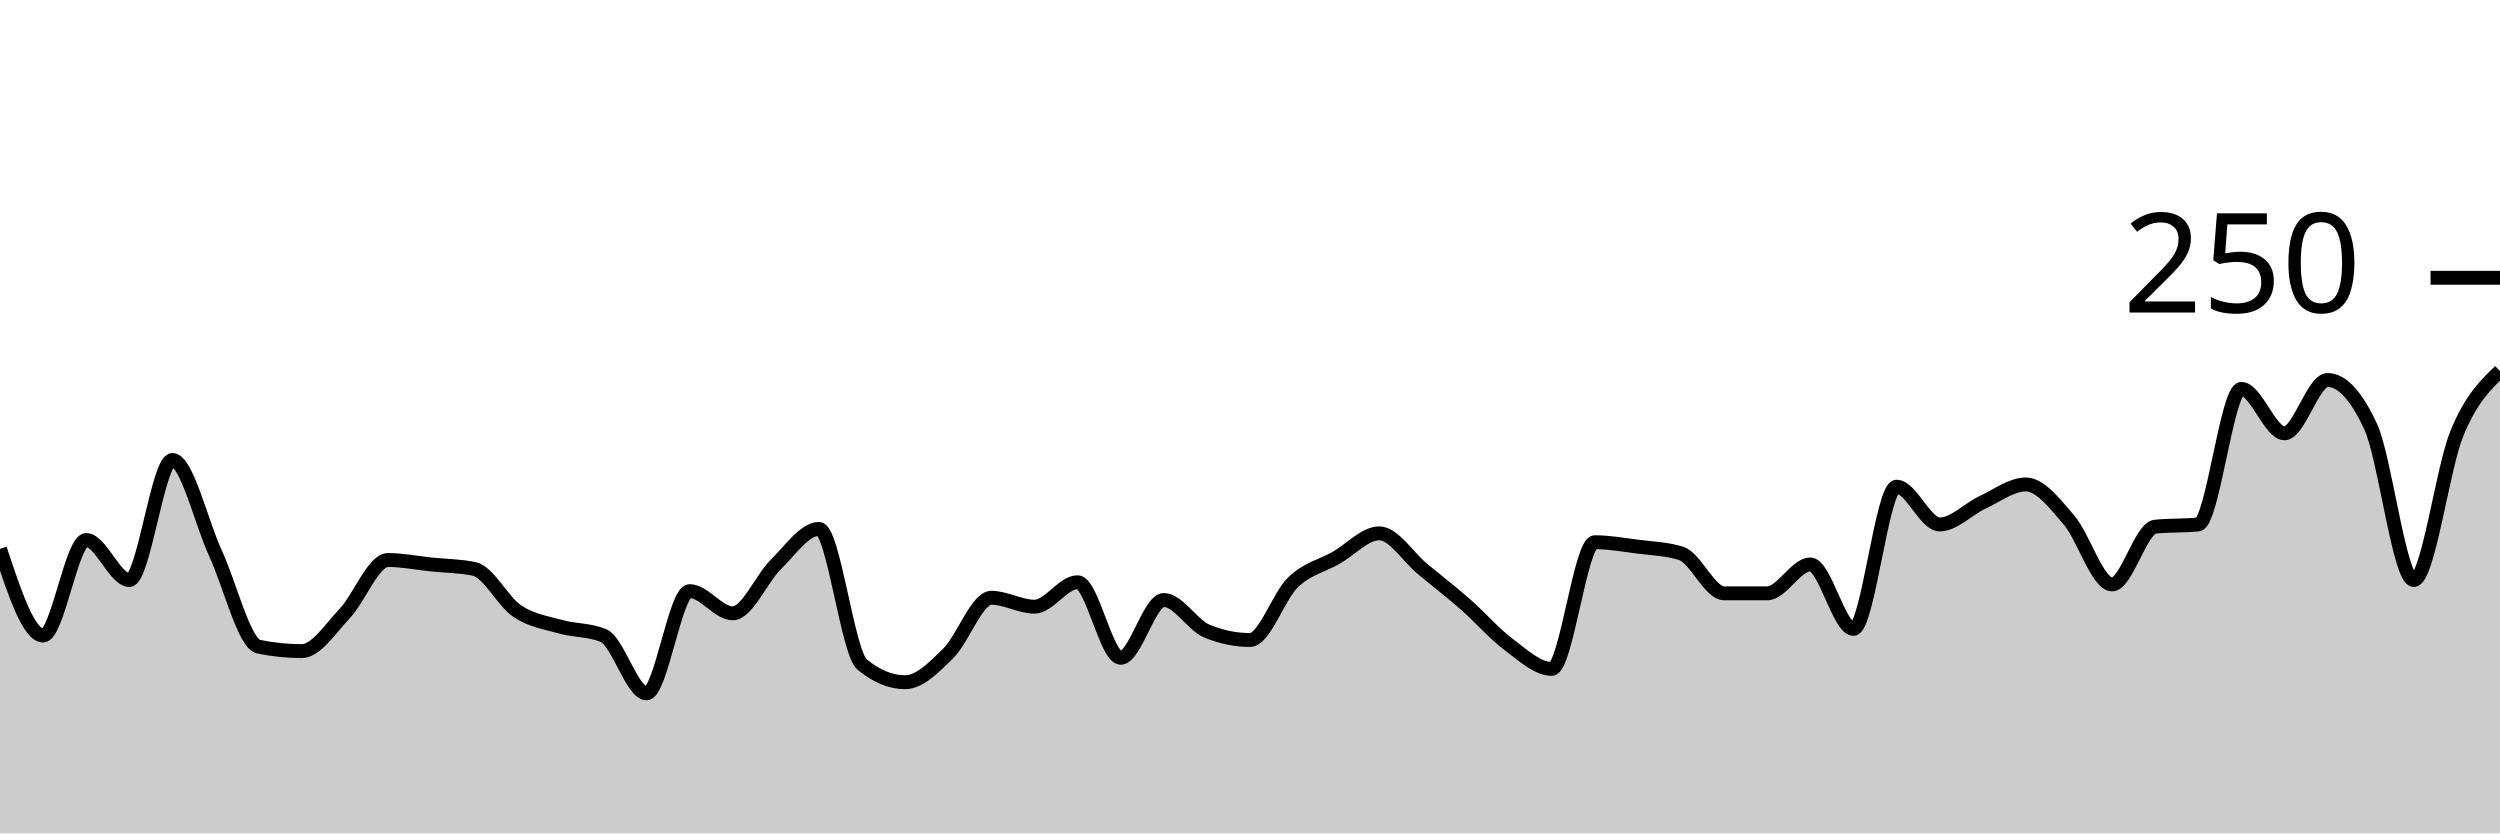
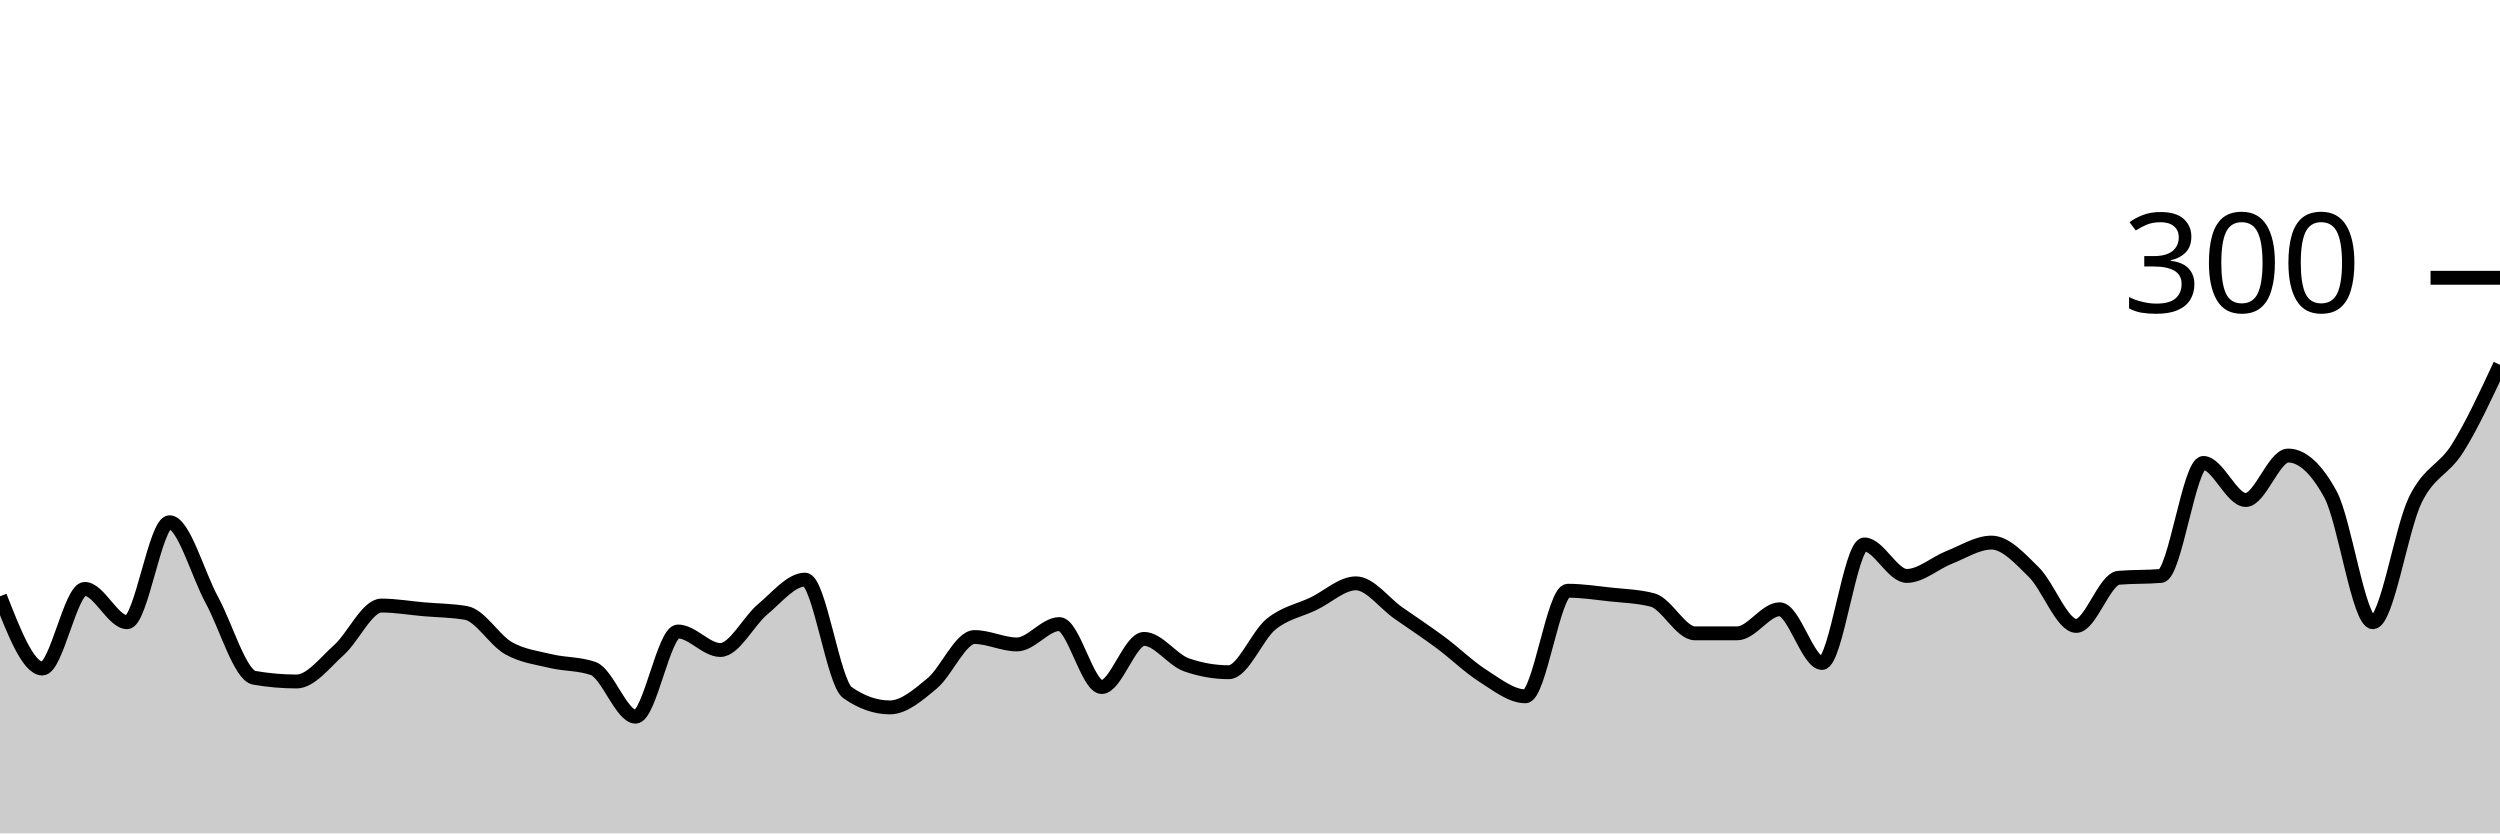
<svg xmlns="http://www.w3.org/2000/svg" viewBox="0 0 180 60">
  <g transform="translate(0,20)">
-     <path class="area" fill="rgba(0, 0, 0, 0.2)" d="M0,19.52C1.034,22.64,2.069,25.76,3.103,25.76C4.138,25.76,5.172,18.88,6.207,18.88C7.241,18.88,8.276,21.76,9.31,21.76C10.345,21.76,11.379,13.12,12.414,13.12C13.448,13.12,14.483,17.6,15.517,19.84C16.552,22.08,17.586,26.347,18.621,26.56C19.655,26.773,20.69,26.88,21.724,26.88C22.759,26.88,23.793,25.253,24.828,24.16C25.862,23.067,26.897,20.32,27.931,20.32C28.966,20.32,30,20.533,31.034,20.64C32.069,20.747,33.103,20.747,34.138,20.96C35.172,21.173,36.207,23.307,37.241,24C38.276,24.693,39.31,24.827,40.345,25.12C41.379,25.413,42.414,25.333,43.448,25.76C44.483,26.187,45.517,29.92,46.552,29.92C47.586,29.92,48.621,22.56,49.655,22.56C50.69,22.56,51.724,24.16,52.759,24.16C53.793,24.16,54.828,21.653,55.862,20.64C56.897,19.627,57.931,18.08,58.966,18.08C60,18.08,61.034,26.987,62.069,27.84C63.103,28.693,64.138,29.12,65.172,29.12C66.207,29.12,67.241,28.053,68.276,27.04C69.31,26.027,70.345,23.04,71.379,23.04C72.414,23.04,73.448,23.68,74.483,23.68C75.517,23.68,76.552,21.92,77.586,21.92C78.621,21.92,79.655,27.36,80.69,27.36C81.724,27.36,82.759,23.2,83.793,23.2C84.828,23.2,85.862,25.013,86.897,25.44C87.931,25.867,88.966,26.08,90,26.08C91.034,26.08,92.069,22.907,93.103,21.92C94.138,20.933,95.172,20.747,96.207,20.16C97.241,19.573,98.276,18.4,99.31,18.4C100.345,18.4,101.379,20.107,102.414,20.96C103.448,21.813,104.483,22.613,105.517,23.52C106.552,24.427,107.586,25.627,108.621,26.4C109.655,27.173,110.69,28.16,111.724,28.16C112.759,28.16,113.793,19.04,114.828,19.04C115.862,19.04,116.897,19.227,117.931,19.36C118.966,19.493,120,19.52,121.034,19.84C122.069,20.16,123.103,22.72,124.138,22.72C125.172,22.72,126.207,22.72,127.241,22.72C128.276,22.72,129.31,20.64,130.345,20.64C131.379,20.64,132.414,25.28,133.448,25.28C134.483,25.28,135.517,15.04,136.552,15.04C137.586,15.04,138.621,17.76,139.655,17.76C140.69,17.76,141.724,16.64,142.759,16.16C143.793,15.68,144.828,14.88,145.862,14.88C146.897,14.88,147.931,16.24,148.966,17.44C150,18.64,151.034,22.08,152.069,22.08C153.103,22.08,154.138,18.027,155.172,17.92C156.207,17.813,157.241,17.867,158.276,17.76C159.31,17.653,160.345,8,161.379,8C162.414,8,163.448,11.2,164.483,11.2C165.517,11.2,166.552,7.36,167.586,7.36C168.621,7.36,169.655,8.48,170.69,10.72C171.724,12.96,172.759,21.76,173.793,21.76C174.828,21.76,175.862,13.707,176.897,11.2C177.931,8.693,178.966,7.707,180,6.72L180,40C178.966,40,177.931,40,176.897,40C175.862,40,174.828,40,173.793,40C172.759,40,171.724,40,170.69,40C169.655,40,168.621,40,167.586,40C166.552,40,165.517,40,164.483,40C163.448,40,162.414,40,161.379,40C160.345,40,159.31,40,158.276,40C157.241,40,156.207,40,155.172,40C154.138,40,153.103,40,152.069,40C151.034,40,150,40,148.966,40C147.931,40,146.897,40,145.862,40C144.828,40,143.793,40,142.759,40C141.724,40,140.69,40,139.655,40C138.621,40,137.586,40,136.552,40C135.517,40,134.483,40,133.448,40C132.414,40,131.379,40,130.345,40C129.31,40,128.276,40,127.241,40C126.207,40,125.172,40,124.138,40C123.103,40,122.069,40,121.034,40C120,40,118.966,40,117.931,40C116.897,40,115.862,40,114.828,40C113.793,40,112.759,40,111.724,40C110.69,40,109.655,40,108.621,40C107.586,40,106.552,40,105.517,40C104.483,40,103.448,40,102.414,40C101.379,40,100.345,40,99.31,40C98.276,40,97.241,40,96.207,40C95.172,40,94.138,40,93.103,40C92.069,40,91.034,40,90,40C88.966,40,87.931,40,86.897,40C85.862,40,84.828,40,83.793,40C82.759,40,81.724,40,80.69,40C79.655,40,78.621,40,77.586,40C76.552,40,75.517,40,74.483,40C73.448,40,72.414,40,71.379,40C70.345,40,69.31,40,68.276,40C67.241,40,66.207,40,65.172,40C64.138,40,63.103,40,62.069,40C61.034,40,60,40,58.966,40C57.931,40,56.897,40,55.862,40C54.828,40,53.793,40,52.759,40C51.724,40,50.69,40,49.655,40C48.621,40,47.586,40,46.552,40C45.517,40,44.483,40,43.448,40C42.414,40,41.379,40,40.345,40C39.31,40,38.276,40,37.241,40C36.207,40,35.172,40,34.138,40C33.103,40,32.069,40,31.034,40C30,40,28.966,40,27.931,40C26.897,40,25.862,40,24.828,40C23.793,40,22.759,40,21.724,40C20.69,40,19.655,40,18.621,40C17.586,40,16.552,40,15.517,40C14.483,40,13.448,40,12.414,40C11.379,40,10.345,40,9.31,40C8.276,40,7.241,40,6.207,40C5.172,40,4.138,40,3.103,40C2.069,40,1.034,40,0,40Z" />
-     <path class="line" stroke="black" fill="none" d="M0,19.52C1.034,22.64,2.069,25.76,3.103,25.76C4.138,25.76,5.172,18.88,6.207,18.88C7.241,18.88,8.276,21.76,9.31,21.76C10.345,21.76,11.379,13.12,12.414,13.12C13.448,13.12,14.483,17.6,15.517,19.84C16.552,22.08,17.586,26.347,18.621,26.56C19.655,26.773,20.69,26.88,21.724,26.88C22.759,26.88,23.793,25.253,24.828,24.16C25.862,23.067,26.897,20.32,27.931,20.32C28.966,20.32,30,20.533,31.034,20.64C32.069,20.747,33.103,20.747,34.138,20.96C35.172,21.173,36.207,23.307,37.241,24C38.276,24.693,39.31,24.827,40.345,25.12C41.379,25.413,42.414,25.333,43.448,25.76C44.483,26.187,45.517,29.92,46.552,29.92C47.586,29.92,48.621,22.56,49.655,22.56C50.69,22.56,51.724,24.16,52.759,24.16C53.793,24.16,54.828,21.653,55.862,20.64C56.897,19.627,57.931,18.08,58.966,18.08C60,18.08,61.034,26.987,62.069,27.84C63.103,28.693,64.138,29.12,65.172,29.12C66.207,29.12,67.241,28.053,68.276,27.04C69.31,26.027,70.345,23.04,71.379,23.04C72.414,23.04,73.448,23.68,74.483,23.68C75.517,23.68,76.552,21.92,77.586,21.92C78.621,21.92,79.655,27.36,80.69,27.36C81.724,27.36,82.759,23.2,83.793,23.2C84.828,23.2,85.862,25.013,86.897,25.44C87.931,25.867,88.966,26.08,90,26.08C91.034,26.08,92.069,22.907,93.103,21.92C94.138,20.933,95.172,20.747,96.207,20.16C97.241,19.573,98.276,18.4,99.31,18.4C100.345,18.4,101.379,20.107,102.414,20.96C103.448,21.813,104.483,22.613,105.517,23.52C106.552,24.427,107.586,25.627,108.621,26.4C109.655,27.173,110.69,28.16,111.724,28.16C112.759,28.16,113.793,19.04,114.828,19.04C115.862,19.04,116.897,19.227,117.931,19.36C118.966,19.493,120,19.52,121.034,19.84C122.069,20.16,123.103,22.72,124.138,22.72C125.172,22.72,126.207,22.72,127.241,22.72C128.276,22.72,129.31,20.64,130.345,20.64C131.379,20.64,132.414,25.28,133.448,25.28C134.483,25.28,135.517,15.04,136.552,15.04C137.586,15.04,138.621,17.76,139.655,17.76C140.69,17.76,141.724,16.64,142.759,16.16C143.793,15.68,144.828,14.88,145.862,14.88C146.897,14.88,147.931,16.24,148.966,17.44C150,18.64,151.034,22.08,152.069,22.08C153.103,22.08,154.138,18.027,155.172,17.92C156.207,17.813,157.241,17.867,158.276,17.76C159.31,17.653,160.345,8,161.379,8C162.414,8,163.448,11.2,164.483,11.2C165.517,11.2,166.552,7.36,167.586,7.36C168.621,7.36,169.655,8.48,170.69,10.72C171.724,12.96,172.759,21.76,173.793,21.76C174.828,21.76,175.862,13.707,176.897,11.2C177.931,8.693,178.966,7.707,180,6.72" />
+     <path class="area" fill="rgba(0, 0, 0, 0.2)" d="M0,22.933C1.017,25.533,2.034,28.133,3.051,28.133C4.068,28.133,5.085,22.4,6.102,22.4C7.119,22.4,8.136,24.8,9.153,24.8C10.169,24.8,11.186,17.6,12.203,17.6C13.22,17.6,14.237,21.333,15.254,23.2C16.271,25.067,17.288,28.622,18.305,28.8C19.322,28.978,20.339,29.067,21.356,29.067C22.373,29.067,23.39,27.711,24.407,26.8C25.424,25.889,26.441,23.6,27.458,23.6C28.475,23.6,29.492,23.778,30.508,23.867C31.525,23.956,32.542,23.956,33.559,24.133C34.576,24.311,35.593,26.089,36.61,26.667C37.627,27.244,38.644,27.356,39.661,27.6C40.678,27.844,41.695,27.778,42.712,28.133C43.729,28.489,44.746,31.6,45.763,31.6C46.78,31.6,47.797,25.467,48.814,25.467C49.831,25.467,50.847,26.8,51.864,26.8C52.881,26.8,53.898,24.711,54.915,23.867C55.932,23.022,56.949,21.733,57.966,21.733C58.983,21.733,60,29.156,61.017,29.867C62.034,30.578,63.051,30.933,64.068,30.933C65.085,30.933,66.102,30.044,67.119,29.2C68.136,28.356,69.153,25.867,70.169,25.867C71.186,25.867,72.203,26.4,73.22,26.4C74.237,26.4,75.254,24.933,76.271,24.933C77.288,24.933,78.305,29.467,79.322,29.467C80.339,29.467,81.356,26,82.373,26C83.39,26,84.407,27.511,85.424,27.867C86.441,28.222,87.458,28.4,88.475,28.4C89.492,28.4,90.508,25.756,91.525,24.933C92.542,24.111,93.559,23.956,94.576,23.467C95.593,22.978,96.61,22,97.627,22C98.644,22,99.661,23.422,100.678,24.133C101.695,24.844,102.712,25.511,103.729,26.267C104.746,27.022,105.763,28.022,106.78,28.667C107.797,29.311,108.814,30.133,109.831,30.133C110.847,30.133,111.864,22.533,112.881,22.533C113.898,22.533,114.915,22.689,115.932,22.8C116.949,22.911,117.966,22.933,118.983,23.2C120,23.467,121.017,25.6,122.034,25.6C123.051,25.6,124.068,25.6,125.085,25.6C126.102,25.6,127.119,23.867,128.136,23.867C129.153,23.867,130.169,27.733,131.186,27.733C132.203,27.733,133.22,19.2,134.237,19.2C135.254,19.2,136.271,21.467,137.288,21.467C138.305,21.467,139.322,20.533,140.339,20.133C141.356,19.733,142.373,19.067,143.39,19.067C144.407,19.067,145.424,20.2,146.441,21.2C147.458,22.2,148.475,25.067,149.492,25.067C150.508,25.067,151.525,21.689,152.542,21.6C153.559,21.511,154.576,21.556,155.593,21.467C156.61,21.378,157.627,13.333,158.644,13.333C159.661,13.333,160.678,16,161.695,16C162.712,16,163.729,12.8,164.746,12.8C165.763,12.8,166.78,13.733,167.797,15.6C168.814,17.467,169.831,24.8,170.847,24.8C171.864,24.8,172.881,18.089,173.898,16C174.915,13.911,175.932,13.889,176.949,12.267C177.966,10.644,178.983,8.456,180,6.267L180,40C178.983,40,177.966,40,176.949,40C175.932,40,174.915,40,173.898,40C172.881,40,171.864,40,170.847,40C169.831,40,168.814,40,167.797,40C166.78,40,165.763,40,164.746,40C163.729,40,162.712,40,161.695,40C160.678,40,159.661,40,158.644,40C157.627,40,156.61,40,155.593,40C154.576,40,153.559,40,152.542,40C151.525,40,150.508,40,149.492,40C148.475,40,147.458,40,146.441,40C145.424,40,144.407,40,143.39,40C142.373,40,141.356,40,140.339,40C139.322,40,138.305,40,137.288,40C136.271,40,135.254,40,134.237,40C133.22,40,132.203,40,131.186,40C130.169,40,129.153,40,128.136,40C127.119,40,126.102,40,125.085,40C124.068,40,123.051,40,122.034,40C121.017,40,120,40,118.983,40C117.966,40,116.949,40,115.932,40C114.915,40,113.898,40,112.881,40C111.864,40,110.847,40,109.831,40C108.814,40,107.797,40,106.78,40C105.763,40,104.746,40,103.729,40C102.712,40,101.695,40,100.678,40C99.661,40,98.644,40,97.627,40C96.61,40,95.593,40,94.576,40C93.559,40,92.542,40,91.525,40C90.508,40,89.492,40,88.475,40C87.458,40,86.441,40,85.424,40C84.407,40,83.39,40,82.373,40C81.356,40,80.339,40,79.322,40C78.305,40,77.288,40,76.271,40C75.254,40,74.237,40,73.22,40C72.203,40,71.186,40,70.169,40C69.153,40,68.136,40,67.119,40C66.102,40,65.085,40,64.068,40C63.051,40,62.034,40,61.017,40C60,40,58.983,40,57.966,40C56.949,40,55.932,40,54.915,40C53.898,40,52.881,40,51.864,40C50.847,40,49.831,40,48.814,40C47.797,40,46.78,40,45.763,40C44.746,40,43.729,40,42.712,40C41.695,40,40.678,40,39.661,40C38.644,40,37.627,40,36.61,40C35.593,40,34.576,40,33.559,40C32.542,40,31.525,40,30.508,40C29.492,40,28.475,40,27.458,40C26.441,40,25.424,40,24.407,40C23.39,40,22.373,40,21.356,40C20.339,40,19.322,40,18.305,40C17.288,40,16.271,40,15.254,40C14.237,40,13.22,40,12.203,40C11.186,40,10.169,40,9.153,40C8.136,40,7.119,40,6.102,40C5.085,40,4.068,40,3.051,40C2.034,40,1.017,40,0,40Z" />
+     <path class="line" stroke="black" fill="none" d="M0,22.933C1.017,25.533,2.034,28.133,3.051,28.133C4.068,28.133,5.085,22.4,6.102,22.4C7.119,22.4,8.136,24.8,9.153,24.8C10.169,24.8,11.186,17.6,12.203,17.6C13.22,17.6,14.237,21.333,15.254,23.2C16.271,25.067,17.288,28.622,18.305,28.8C19.322,28.978,20.339,29.067,21.356,29.067C22.373,29.067,23.39,27.711,24.407,26.8C25.424,25.889,26.441,23.6,27.458,23.6C28.475,23.6,29.492,23.778,30.508,23.867C31.525,23.956,32.542,23.956,33.559,24.133C34.576,24.311,35.593,26.089,36.61,26.667C37.627,27.244,38.644,27.356,39.661,27.6C40.678,27.844,41.695,27.778,42.712,28.133C43.729,28.489,44.746,31.6,45.763,31.6C46.78,31.6,47.797,25.467,48.814,25.467C49.831,25.467,50.847,26.8,51.864,26.8C52.881,26.8,53.898,24.711,54.915,23.867C55.932,23.022,56.949,21.733,57.966,21.733C58.983,21.733,60,29.156,61.017,29.867C62.034,30.578,63.051,30.933,64.068,30.933C65.085,30.933,66.102,30.044,67.119,29.2C68.136,28.356,69.153,25.867,70.169,25.867C71.186,25.867,72.203,26.4,73.22,26.4C74.237,26.4,75.254,24.933,76.271,24.933C77.288,24.933,78.305,29.467,79.322,29.467C80.339,29.467,81.356,26,82.373,26C83.39,26,84.407,27.511,85.424,27.867C86.441,28.222,87.458,28.4,88.475,28.4C89.492,28.4,90.508,25.756,91.525,24.933C92.542,24.111,93.559,23.956,94.576,23.467C95.593,22.978,96.61,22,97.627,22C98.644,22,99.661,23.422,100.678,24.133C101.695,24.844,102.712,25.511,103.729,26.267C104.746,27.022,105.763,28.022,106.78,28.667C107.797,29.311,108.814,30.133,109.831,30.133C110.847,30.133,111.864,22.533,112.881,22.533C113.898,22.533,114.915,22.689,115.932,22.8C116.949,22.911,117.966,22.933,118.983,23.2C120,23.467,121.017,25.6,122.034,25.6C123.051,25.6,124.068,25.6,125.085,25.6C126.102,25.6,127.119,23.867,128.136,23.867C129.153,23.867,130.169,27.733,131.186,27.733C132.203,27.733,133.22,19.2,134.237,19.2C135.254,19.2,136.271,21.467,137.288,21.467C138.305,21.467,139.322,20.533,140.339,20.133C141.356,19.733,142.373,19.067,143.39,19.067C144.407,19.067,145.424,20.2,146.441,21.2C147.458,22.2,148.475,25.067,149.492,25.067C150.508,25.067,151.525,21.689,152.542,21.6C153.559,21.511,154.576,21.556,155.593,21.467C156.61,21.378,157.627,13.333,158.644,13.333C159.661,13.333,160.678,16,161.695,16C162.712,16,163.729,12.8,164.746,12.8C165.763,12.8,166.78,13.733,167.797,15.6C168.814,17.467,169.831,24.8,170.847,24.8C171.864,24.8,172.881,18.089,173.898,16C174.915,13.911,175.932,13.889,176.949,12.267C177.966,10.644,178.983,8.456,180,6.267" />
    <path class="axis-ceiling" stroke-width="1" stroke="black" fill="none" d="M175,0L180,0" />
-     <text class="axis-ceiling-label" font-family="sans-serif" text-anchor="end" font-size="10px" x="170" y="2.5">250</text>
+     <text class="axis-ceiling-label" font-family="sans-serif" text-anchor="end" font-size="10px" x="170" y="2.5">300</text>
  </g>
</svg>
